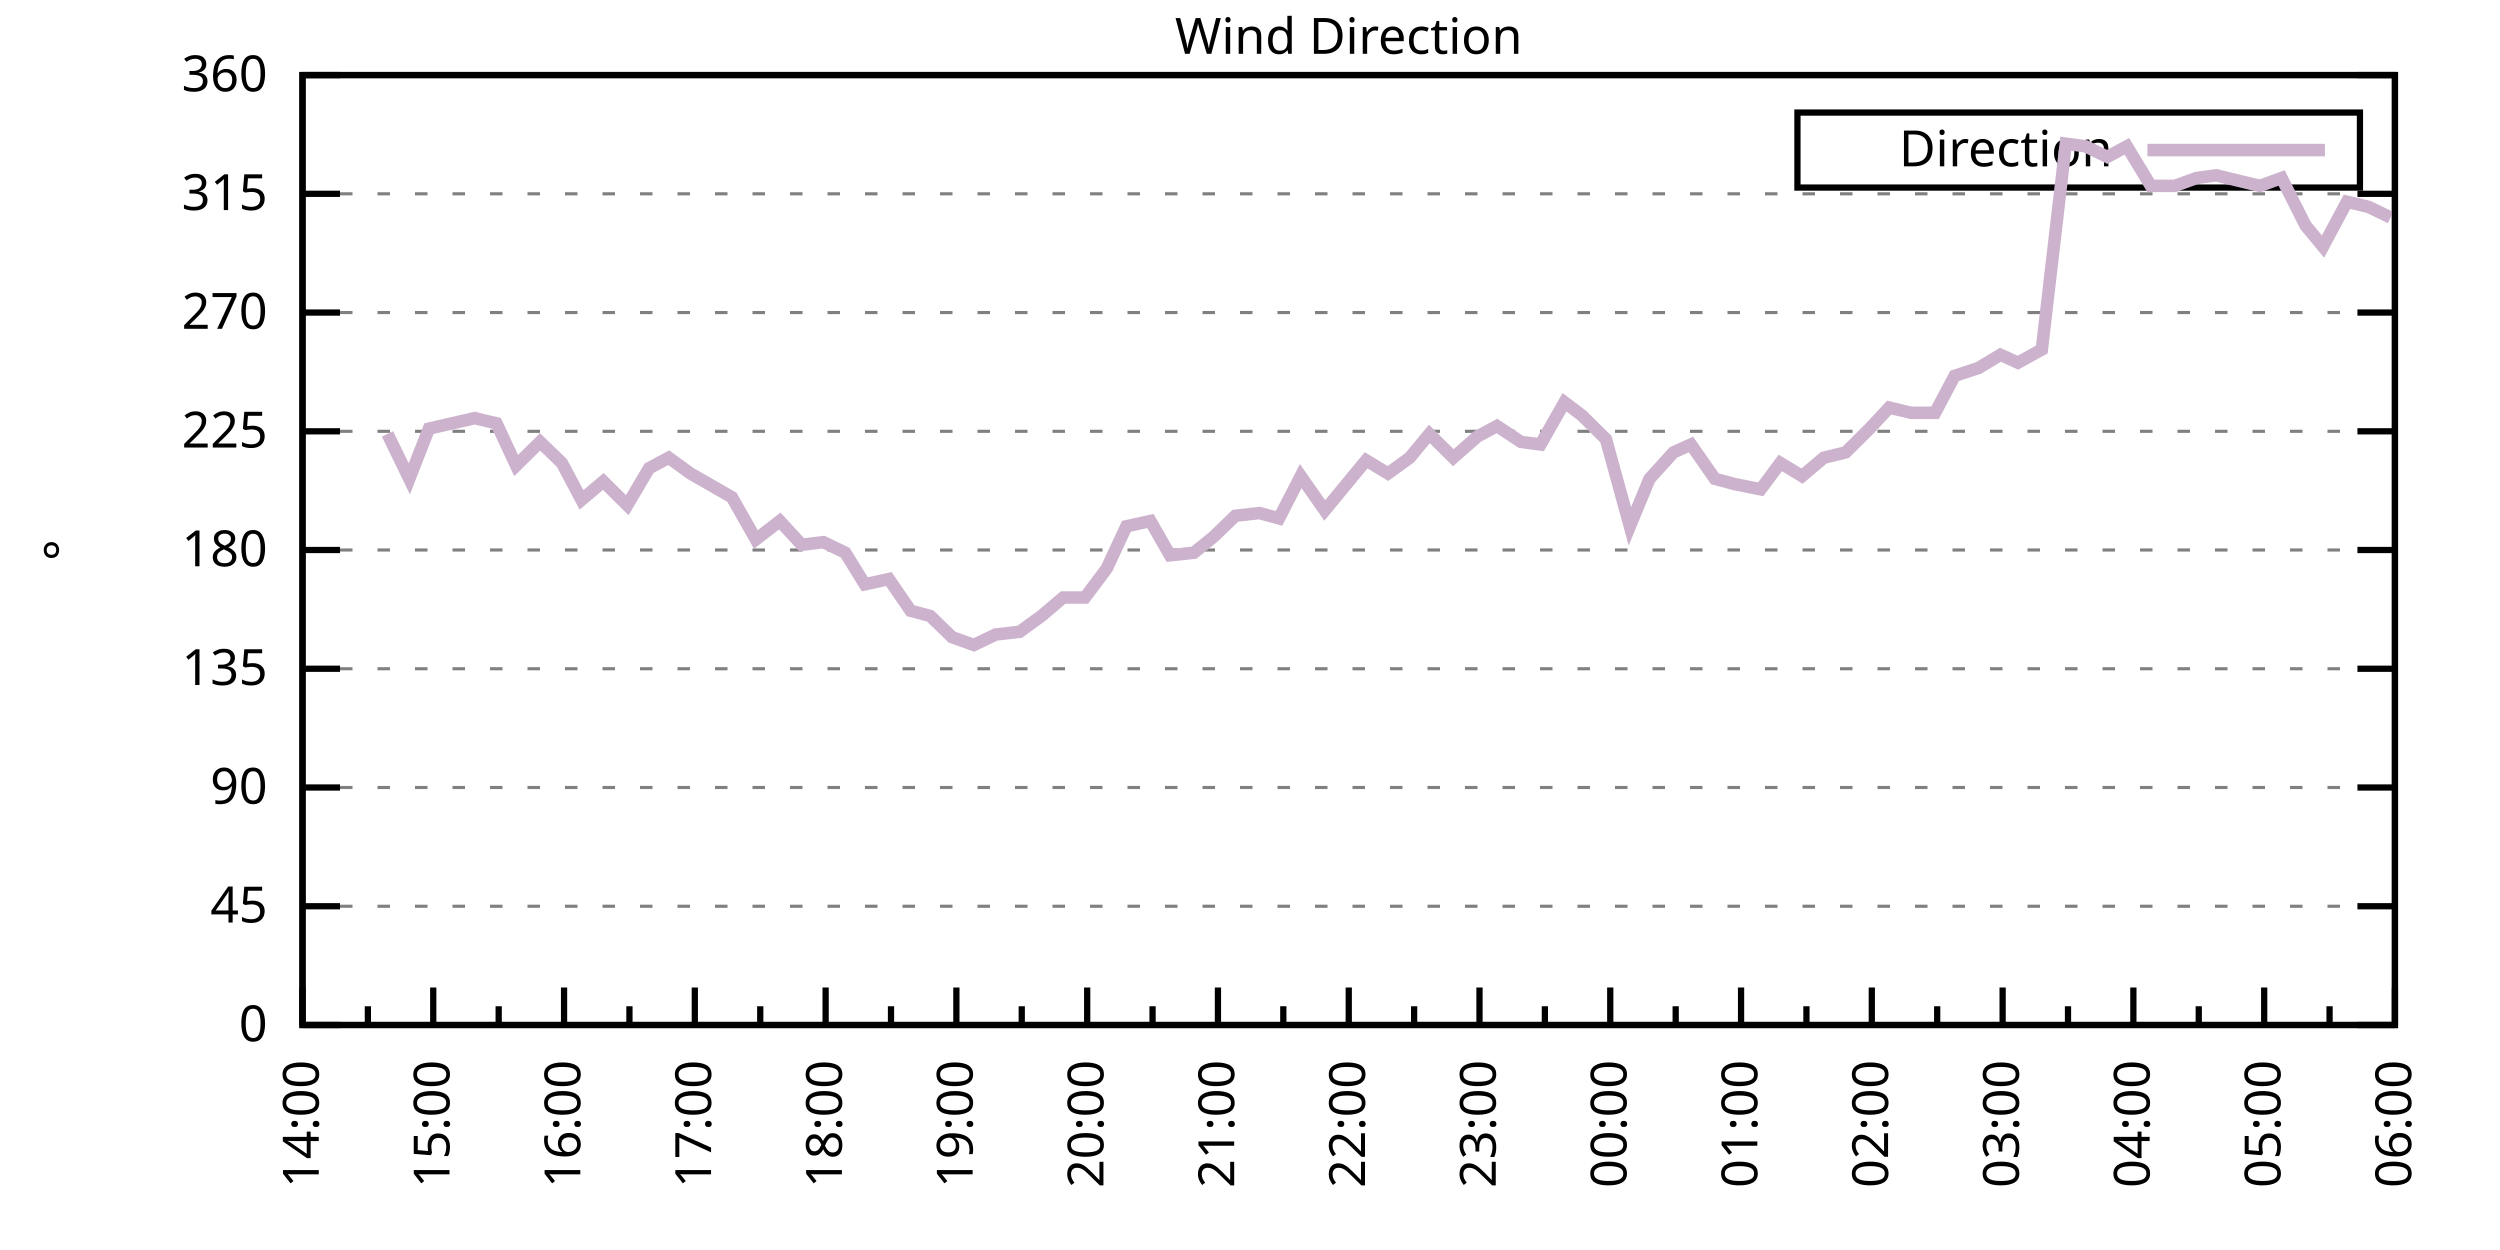
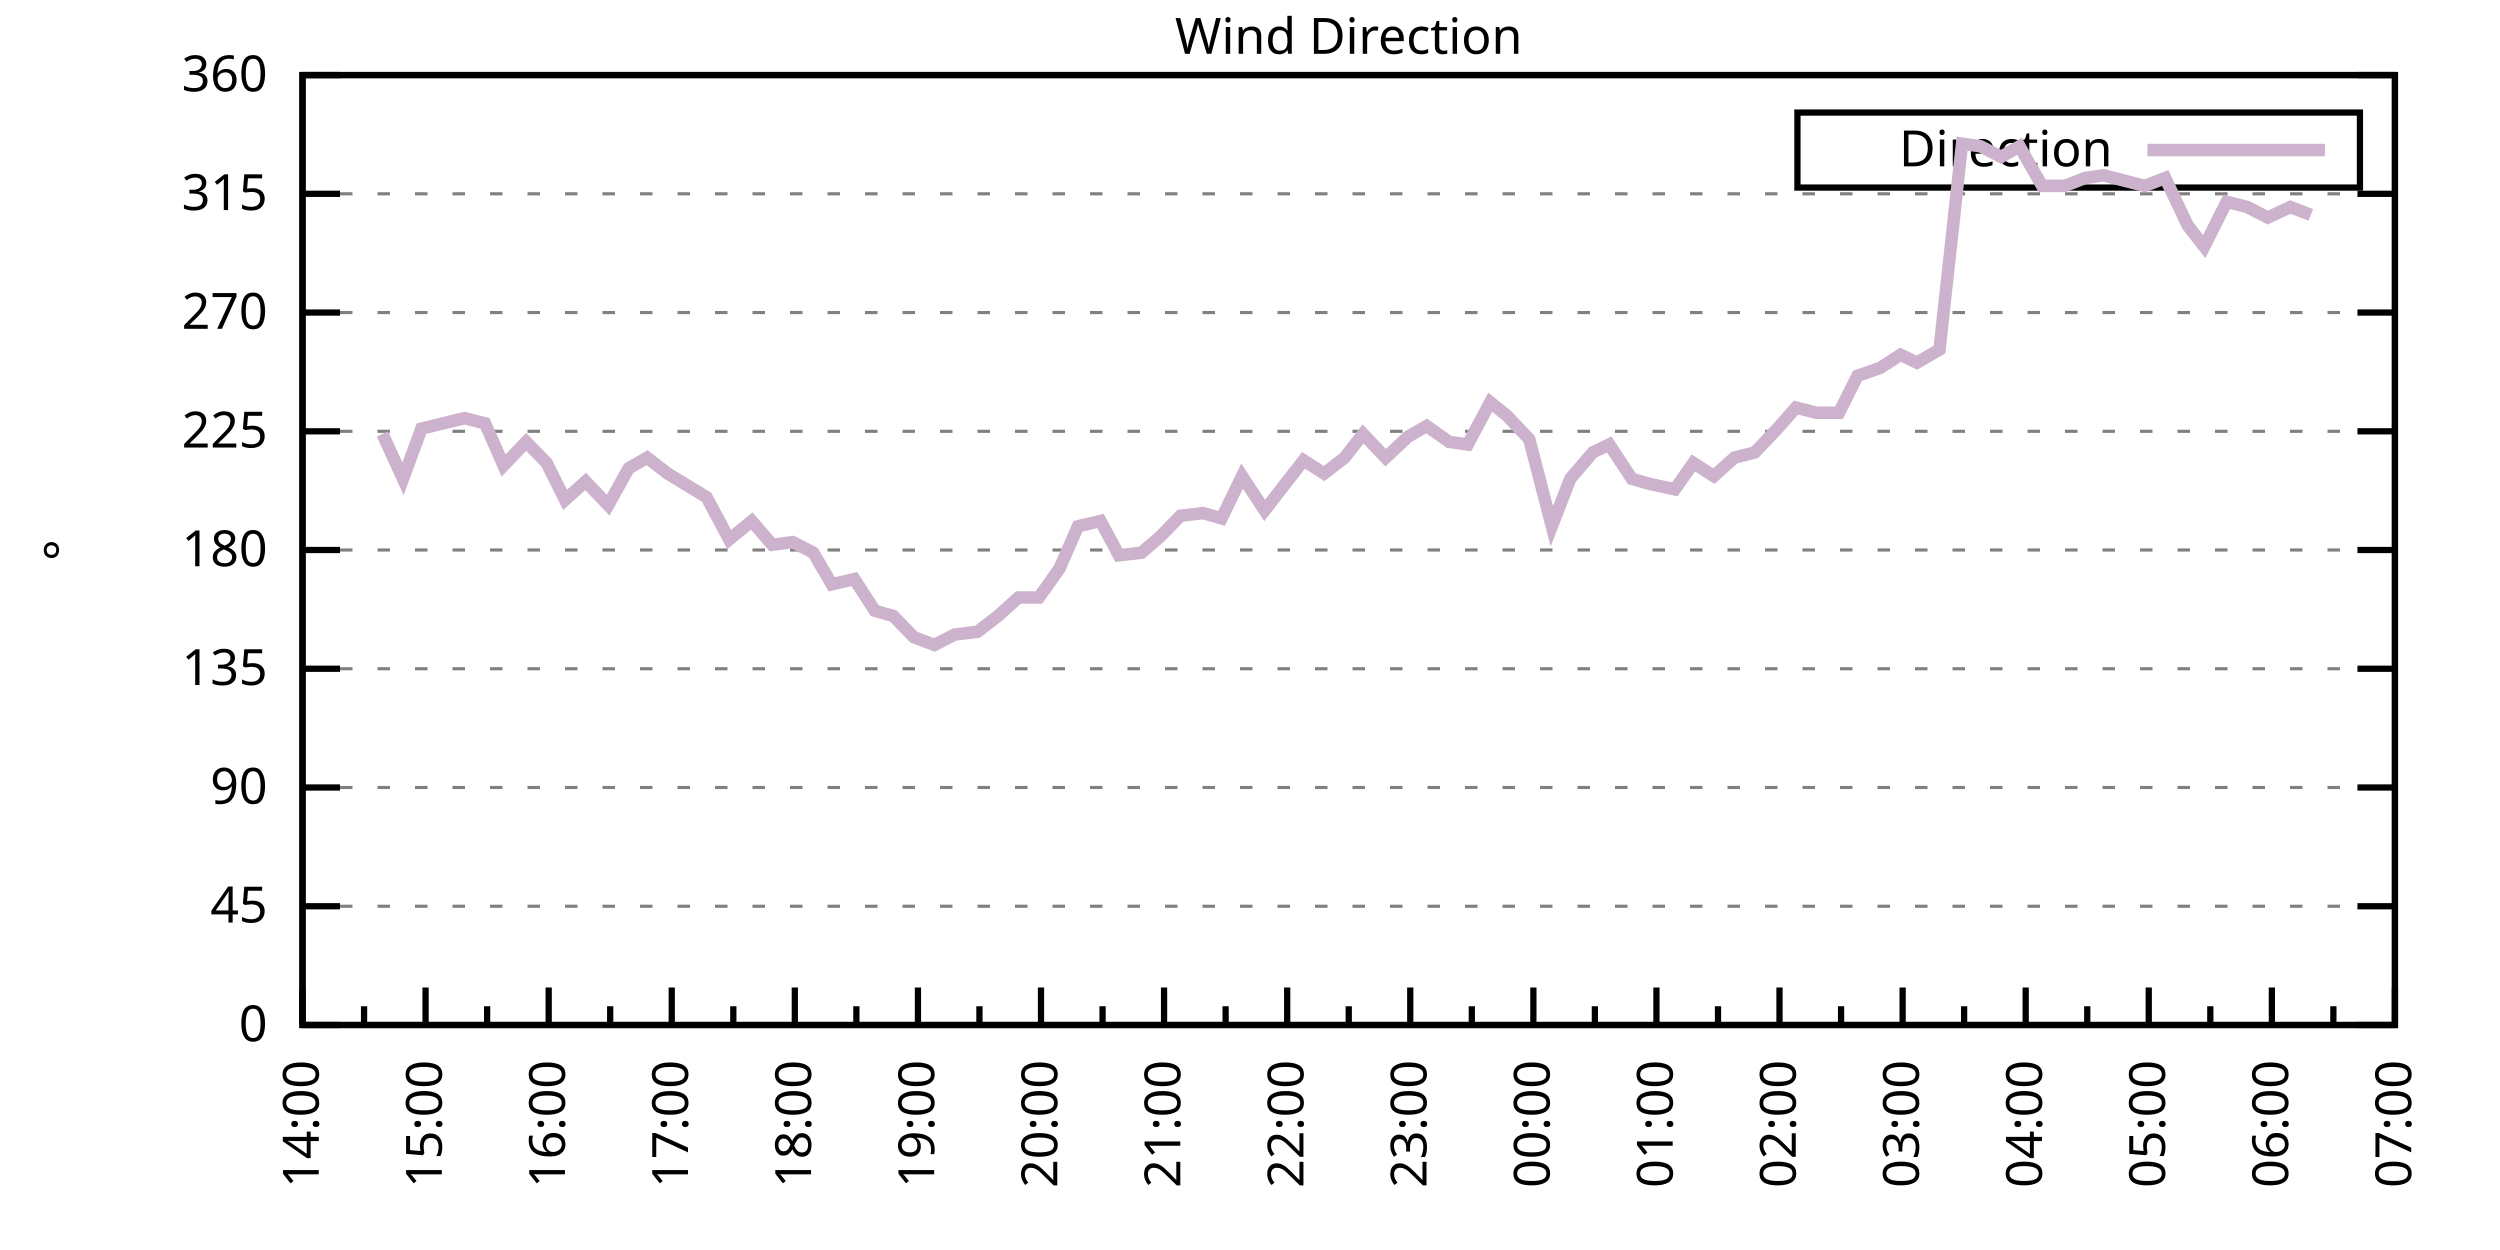
<svg xmlns="http://www.w3.org/2000/svg" xmlns:xlink="http://www.w3.org/1999/xlink" width="400" height="200" viewBox="0 0 400 200">
  <g id="gnuplot_canvas">
    <rect x="0" y="0" width="400" height="200" fill="none" />
    <defs>
      <circle id="gpDot" r="0.5" stroke-width="0.5" stroke="currentColor" />
      <path id="gpPt0" stroke-width="0.333" stroke="currentColor" d="M-1,0 h2 M0,-1 v2" />
      <path id="gpPt1" stroke-width="0.333" stroke="currentColor" d="M-1,-1 L1,1 M1,-1 L-1,1" />
      <path id="gpPt2" stroke-width="0.333" stroke="currentColor" d="M-1,0 L1,0 M0,-1 L0,1 M-1,-1 L1,1 M-1,1 L1,-1" />
      <rect id="gpPt3" stroke-width="0.333" stroke="currentColor" x="-1" y="-1" width="2" height="2" />
      <rect id="gpPt4" stroke-width="0.333" stroke="currentColor" fill="currentColor" x="-1" y="-1" width="2" height="2" />
      <circle id="gpPt5" stroke-width="0.333" stroke="currentColor" cx="0" cy="0" r="1" />
      <use xlink:href="#gpPt5" id="gpPt6" fill="currentColor" stroke="none" />
      <path id="gpPt7" stroke-width="0.333" stroke="currentColor" d="M0,-1.33 L-1.33,0.67 L1.33,0.67 z" />
      <use xlink:href="#gpPt7" id="gpPt8" fill="currentColor" stroke="none" />
      <use xlink:href="#gpPt7" id="gpPt9" stroke="currentColor" transform="rotate(180)" />
      <use xlink:href="#gpPt9" id="gpPt10" fill="currentColor" stroke="none" />
      <use xlink:href="#gpPt3" id="gpPt11" stroke="currentColor" transform="rotate(45)" />
      <use xlink:href="#gpPt11" id="gpPt12" fill="currentColor" stroke="none" />
      <path id="gpPt13" stroke-width="0.333" stroke="currentColor" d="M0,1.330 L1.265,0.411 L0.782,-1.067 L-0.782,-1.076 L-1.265,0.411 z" />
      <use xlink:href="#gpPt13" id="gpPt14" fill="currentColor" stroke="none" />
      <filter id="textbox" filterUnits="objectBoundingBox" x="0" y="0" height="1" width="1">
        <feFlood flood-color="white" flood-opacity="1" result="bgnd" />
        <feComposite in="SourceGraphic" in2="bgnd" operator="atop" />
      </filter>
      <filter id="greybox" filterUnits="objectBoundingBox" x="0" y="0" height="1" width="1">
        <feFlood flood-color="lightgrey" flood-opacity="1" result="grey" />
        <feComposite in="SourceGraphic" in2="grey" operator="atop" />
      </filter>
    </defs>
    <g fill="none" color="white" stroke="currentColor" stroke-width="1.00" stroke-linecap="butt" stroke-linejoin="miter">
</g>
    <g fill="none" color="black" stroke="currentColor" stroke-width="1.00" stroke-linecap="butt" stroke-linejoin="miter">
      <g stroke="none" shape-rendering="crispEdges">
        <polygon fill="rgb(255, 255, 255)" points="48.40,164.00 383.18,164.00 383.18,12.02 48.40,12.02 " />
      </g>
    </g>
    <g fill="none" color="black" stroke="currentColor" stroke-width="1.00" stroke-linecap="butt" stroke-linejoin="miter">
</g>
    <g fill="none" color="black" stroke="black" stroke-width="0.50" stroke-linecap="butt" stroke-linejoin="miter">
</g>
    <g fill="none" color="gray" stroke="currentColor" stroke-width="0.50" stroke-linecap="butt" stroke-linejoin="miter">
      <path stroke="gray" stroke-dasharray="2,4" class="gridline" d="M48.40,164.00 L383.19,164.00  " />
    </g>
    <g fill="none" color="gray" stroke="gray" stroke-width="1.00" stroke-linecap="butt" stroke-linejoin="miter">
</g>
    <g fill="none" color="black" stroke="currentColor" stroke-width="1.00" stroke-linecap="butt" stroke-linejoin="miter">
      <path stroke="black" d="M48.40,164.00 L54.40,164.00 M383.19,164.00 L377.19,164.00  " />
      <g transform="translate(42.80,166.60)" stroke="none" fill="black" font-family="Sans" font-size="8.00" text-anchor="end">
        <text>
          <tspan font-family="Sans"> 0</tspan>
        </text>
      </g>
    </g>
    <g fill="none" color="black" stroke="currentColor" stroke-width="1.00" stroke-linecap="butt" stroke-linejoin="miter">
</g>
    <g fill="none" color="black" stroke="black" stroke-width="0.50" stroke-linecap="butt" stroke-linejoin="miter">
</g>
    <g fill="none" color="gray" stroke="currentColor" stroke-width="0.50" stroke-linecap="butt" stroke-linejoin="miter">
      <path stroke="gray" stroke-dasharray="2,4" class="gridline" d="M48.40,145.00 L383.19,145.00  " />
    </g>
    <g fill="none" color="gray" stroke="gray" stroke-width="1.00" stroke-linecap="butt" stroke-linejoin="miter">
</g>
    <g fill="none" color="black" stroke="currentColor" stroke-width="1.00" stroke-linecap="butt" stroke-linejoin="miter">
      <path stroke="black" d="M48.40,145.00 L54.40,145.00 M383.19,145.00 L377.19,145.00  " />
      <g transform="translate(42.80,147.60)" stroke="none" fill="black" font-family="Sans" font-size="8.00" text-anchor="end">
        <text>
          <tspan font-family="Sans"> 45</tspan>
        </text>
      </g>
    </g>
    <g fill="none" color="black" stroke="currentColor" stroke-width="1.00" stroke-linecap="butt" stroke-linejoin="miter">
</g>
    <g fill="none" color="black" stroke="black" stroke-width="0.50" stroke-linecap="butt" stroke-linejoin="miter">
</g>
    <g fill="none" color="gray" stroke="currentColor" stroke-width="0.50" stroke-linecap="butt" stroke-linejoin="miter">
      <path stroke="gray" stroke-dasharray="2,4" class="gridline" d="M48.40,126.00 L383.19,126.00  " />
    </g>
    <g fill="none" color="gray" stroke="gray" stroke-width="1.00" stroke-linecap="butt" stroke-linejoin="miter">
</g>
    <g fill="none" color="black" stroke="currentColor" stroke-width="1.00" stroke-linecap="butt" stroke-linejoin="miter">
      <path stroke="black" d="M48.40,126.00 L54.40,126.00 M383.19,126.00 L377.19,126.00  " />
      <g transform="translate(42.80,128.60)" stroke="none" fill="black" font-family="Sans" font-size="8.00" text-anchor="end">
        <text>
          <tspan font-family="Sans"> 90</tspan>
        </text>
      </g>
    </g>
    <g fill="none" color="black" stroke="currentColor" stroke-width="1.00" stroke-linecap="butt" stroke-linejoin="miter">
</g>
    <g fill="none" color="black" stroke="black" stroke-width="0.50" stroke-linecap="butt" stroke-linejoin="miter">
</g>
    <g fill="none" color="gray" stroke="currentColor" stroke-width="0.50" stroke-linecap="butt" stroke-linejoin="miter">
      <path stroke="gray" stroke-dasharray="2,4" class="gridline" d="M48.40,107.00 L383.19,107.00  " />
    </g>
    <g fill="none" color="gray" stroke="gray" stroke-width="1.00" stroke-linecap="butt" stroke-linejoin="miter">
</g>
    <g fill="none" color="black" stroke="currentColor" stroke-width="1.00" stroke-linecap="butt" stroke-linejoin="miter">
      <path stroke="black" d="M48.40,107.00 L54.40,107.00 M383.19,107.00 L377.19,107.00  " />
      <g transform="translate(42.80,109.60)" stroke="none" fill="black" font-family="Sans" font-size="8.00" text-anchor="end">
        <text>
          <tspan font-family="Sans"> 135</tspan>
        </text>
      </g>
    </g>
    <g fill="none" color="black" stroke="currentColor" stroke-width="1.00" stroke-linecap="butt" stroke-linejoin="miter">
</g>
    <g fill="none" color="black" stroke="black" stroke-width="0.50" stroke-linecap="butt" stroke-linejoin="miter">
</g>
    <g fill="none" color="gray" stroke="currentColor" stroke-width="0.50" stroke-linecap="butt" stroke-linejoin="miter">
      <path stroke="gray" stroke-dasharray="2,4" class="gridline" d="M48.40,88.00 L383.19,88.00  " />
    </g>
    <g fill="none" color="gray" stroke="gray" stroke-width="1.00" stroke-linecap="butt" stroke-linejoin="miter">
</g>
    <g fill="none" color="black" stroke="currentColor" stroke-width="1.00" stroke-linecap="butt" stroke-linejoin="miter">
      <path stroke="black" d="M48.40,88.00 L54.40,88.00 M383.19,88.00 L377.19,88.00  " />
      <g transform="translate(42.80,90.60)" stroke="none" fill="black" font-family="Sans" font-size="8.00" text-anchor="end">
        <text>
          <tspan font-family="Sans"> 180</tspan>
        </text>
      </g>
    </g>
    <g fill="none" color="black" stroke="currentColor" stroke-width="1.00" stroke-linecap="butt" stroke-linejoin="miter">
</g>
    <g fill="none" color="black" stroke="black" stroke-width="0.50" stroke-linecap="butt" stroke-linejoin="miter">
</g>
    <g fill="none" color="gray" stroke="currentColor" stroke-width="0.50" stroke-linecap="butt" stroke-linejoin="miter">
      <path stroke="gray" stroke-dasharray="2,4" class="gridline" d="M48.40,69.01 L383.19,69.01  " />
    </g>
    <g fill="none" color="gray" stroke="gray" stroke-width="1.00" stroke-linecap="butt" stroke-linejoin="miter">
</g>
    <g fill="none" color="black" stroke="currentColor" stroke-width="1.00" stroke-linecap="butt" stroke-linejoin="miter">
      <path stroke="black" d="M48.40,69.01 L54.40,69.01 M383.19,69.01 L377.19,69.01  " />
      <g transform="translate(42.80,71.61)" stroke="none" fill="black" font-family="Sans" font-size="8.00" text-anchor="end">
        <text>
          <tspan font-family="Sans"> 225</tspan>
        </text>
      </g>
    </g>
    <g fill="none" color="black" stroke="currentColor" stroke-width="1.00" stroke-linecap="butt" stroke-linejoin="miter">
</g>
    <g fill="none" color="black" stroke="black" stroke-width="0.50" stroke-linecap="butt" stroke-linejoin="miter">
</g>
    <g fill="none" color="gray" stroke="currentColor" stroke-width="0.50" stroke-linecap="butt" stroke-linejoin="miter">
      <path stroke="gray" stroke-dasharray="2,4" class="gridline" d="M48.40,50.01 L383.19,50.01  " />
    </g>
    <g fill="none" color="gray" stroke="gray" stroke-width="1.00" stroke-linecap="butt" stroke-linejoin="miter">
</g>
    <g fill="none" color="black" stroke="currentColor" stroke-width="1.00" stroke-linecap="butt" stroke-linejoin="miter">
      <path stroke="black" d="M48.40,50.01 L54.40,50.01 M383.19,50.01 L377.19,50.01  " />
      <g transform="translate(42.80,52.61)" stroke="none" fill="black" font-family="Sans" font-size="8.00" text-anchor="end">
        <text>
          <tspan font-family="Sans"> 270</tspan>
        </text>
      </g>
    </g>
    <g fill="none" color="black" stroke="currentColor" stroke-width="1.00" stroke-linecap="butt" stroke-linejoin="miter">
</g>
    <g fill="none" color="black" stroke="black" stroke-width="0.50" stroke-linecap="butt" stroke-linejoin="miter">
</g>
    <g fill="none" color="gray" stroke="currentColor" stroke-width="0.50" stroke-linecap="butt" stroke-linejoin="miter">
      <path stroke="gray" stroke-dasharray="2,4" class="gridline" d="M48.40,31.01 L383.19,31.01  " />
    </g>
    <g fill="none" color="gray" stroke="gray" stroke-width="1.00" stroke-linecap="butt" stroke-linejoin="miter">
</g>
    <g fill="none" color="black" stroke="currentColor" stroke-width="1.00" stroke-linecap="butt" stroke-linejoin="miter">
      <path stroke="black" d="M48.40,31.01 L54.40,31.01 M383.19,31.01 L377.19,31.01  " />
      <g transform="translate(42.80,33.61)" stroke="none" fill="black" font-family="Sans" font-size="8.00" text-anchor="end">
        <text>
          <tspan font-family="Sans"> 315</tspan>
        </text>
      </g>
    </g>
    <g fill="none" color="black" stroke="currentColor" stroke-width="1.00" stroke-linecap="butt" stroke-linejoin="miter">
</g>
    <g fill="none" color="black" stroke="black" stroke-width="0.50" stroke-linecap="butt" stroke-linejoin="miter">
</g>
    <g fill="none" color="gray" stroke="currentColor" stroke-width="0.50" stroke-linecap="butt" stroke-linejoin="miter">
      <path stroke="gray" stroke-dasharray="2,4" class="gridline" d="M48.40,12.01 L383.19,12.01  " />
    </g>
    <g fill="none" color="gray" stroke="gray" stroke-width="1.00" stroke-linecap="butt" stroke-linejoin="miter">
</g>
    <g fill="none" color="black" stroke="currentColor" stroke-width="1.00" stroke-linecap="butt" stroke-linejoin="miter">
      <path stroke="black" d="M48.40,12.01 L54.40,12.01 M383.19,12.01 L377.19,12.01  " />
      <g transform="translate(42.80,14.61)" stroke="none" fill="black" font-family="Sans" font-size="8.00" text-anchor="end">
        <text>
          <tspan font-family="Sans"> 360</tspan>
        </text>
      </g>
    </g>
    <g fill="none" color="black" stroke="currentColor" stroke-width="1.00" stroke-linecap="butt" stroke-linejoin="miter">
      <path stroke="black" d="M48.40,164.00 L48.40,158.00  " />
      <g transform="translate(51.00,169.60) rotate(270)" stroke="none" fill="black" font-family="Sans" font-size="8.00" text-anchor="end">
        <text>
          <tspan font-family="Sans">14:00</tspan>
        </text>
      </g>
    </g>
    <g fill="none" color="black" stroke="currentColor" stroke-width="1.00" stroke-linecap="butt" stroke-linejoin="miter">
-       <path stroke="black" d="M58.86,164.00 L58.86,161.00 M69.32,164.00 L69.32,158.00  " />
-       <g transform="translate(71.92,169.60) rotate(270)" stroke="none" fill="black" font-family="Sans" font-size="8.00" text-anchor="end">
+       <path stroke="black" d="M58.25,164.00 L58.25,161.00 M68.09,164.00 L68.09,158.00  " />
+       <g transform="translate(70.69,169.60) rotate(270)" stroke="none" fill="black" font-family="Sans" font-size="8.00" text-anchor="end">
        <text>
          <tspan font-family="Sans">15:00</tspan>
        </text>
      </g>
    </g>
    <g fill="none" color="black" stroke="currentColor" stroke-width="1.00" stroke-linecap="butt" stroke-linejoin="miter">
-       <path stroke="black" d="M79.79,164.00 L79.79,161.00 M90.25,164.00 L90.25,158.00  " />
-       <g transform="translate(92.85,169.60) rotate(270)" stroke="none" fill="black" font-family="Sans" font-size="8.00" text-anchor="end">
+       <path stroke="black" d="M77.94,164.00 L77.94,161.00 M87.79,164.00 L87.79,158.00  " />
+       <g transform="translate(90.39,169.60) rotate(270)" stroke="none" fill="black" font-family="Sans" font-size="8.00" text-anchor="end">
        <text>
          <tspan font-family="Sans">16:00</tspan>
        </text>
      </g>
    </g>
    <g fill="none" color="black" stroke="currentColor" stroke-width="1.00" stroke-linecap="butt" stroke-linejoin="miter">
-       <path stroke="black" d="M100.71,164.00 L100.71,161.00 M111.17,164.00 L111.17,158.00  " />
-       <g transform="translate(113.77,169.60) rotate(270)" stroke="none" fill="black" font-family="Sans" font-size="8.00" text-anchor="end">
+       <path stroke="black" d="M97.63,164.00 L97.63,161.00 M107.48,164.00 L107.48,158.00  " />
+       <g transform="translate(110.08,169.60) rotate(270)" stroke="none" fill="black" font-family="Sans" font-size="8.00" text-anchor="end">
        <text>
          <tspan font-family="Sans">17:00</tspan>
        </text>
      </g>
    </g>
    <g fill="none" color="black" stroke="currentColor" stroke-width="1.00" stroke-linecap="butt" stroke-linejoin="miter">
-       <path stroke="black" d="M121.64,164.00 L121.64,161.00 M132.10,164.00 L132.10,158.00  " />
-       <g transform="translate(134.70,169.60) rotate(270)" stroke="none" fill="black" font-family="Sans" font-size="8.00" text-anchor="end">
+       <path stroke="black" d="M117.33,164.00 L117.33,161.00 M127.17,164.00 L127.17,158.00  " />
+       <g transform="translate(129.77,169.60) rotate(270)" stroke="none" fill="black" font-family="Sans" font-size="8.00" text-anchor="end">
        <text>
          <tspan font-family="Sans">18:00</tspan>
        </text>
      </g>
    </g>
    <g fill="none" color="black" stroke="currentColor" stroke-width="1.00" stroke-linecap="butt" stroke-linejoin="miter">
-       <path stroke="black" d="M142.56,164.00 L142.56,161.00 M153.02,164.00 L153.02,158.00  " />
-       <g transform="translate(155.62,169.60) rotate(270)" stroke="none" fill="black" font-family="Sans" font-size="8.00" text-anchor="end">
+       <path stroke="black" d="M137.02,164.00 L137.02,161.00 M146.87,164.00 L146.87,158.00  " />
+       <g transform="translate(149.47,169.60) rotate(270)" stroke="none" fill="black" font-family="Sans" font-size="8.00" text-anchor="end">
        <text>
          <tspan font-family="Sans">19:00</tspan>
        </text>
      </g>
    </g>
    <g fill="none" color="black" stroke="currentColor" stroke-width="1.00" stroke-linecap="butt" stroke-linejoin="miter">
-       <path stroke="black" d="M163.48,164.00 L163.48,161.00 M173.95,164.00 L173.95,158.00  " />
-       <g transform="translate(176.55,169.60) rotate(270)" stroke="none" fill="black" font-family="Sans" font-size="8.00" text-anchor="end">
+       <path stroke="black" d="M156.71,164.00 L156.71,161.00 M166.56,164.00 L166.56,158.00  " />
+       <g transform="translate(169.16,169.60) rotate(270)" stroke="none" fill="black" font-family="Sans" font-size="8.00" text-anchor="end">
        <text>
          <tspan font-family="Sans">20:00</tspan>
        </text>
      </g>
    </g>
    <g fill="none" color="black" stroke="currentColor" stroke-width="1.00" stroke-linecap="butt" stroke-linejoin="miter">
-       <path stroke="black" d="M184.41,164.00 L184.41,161.00 M194.87,164.00 L194.87,158.00  " />
-       <g transform="translate(197.47,169.60) rotate(270)" stroke="none" fill="black" font-family="Sans" font-size="8.00" text-anchor="end">
+       <path stroke="black" d="M176.41,164.00 L176.41,161.00 M186.25,164.00 L186.25,158.00  " />
+       <g transform="translate(188.85,169.60) rotate(270)" stroke="none" fill="black" font-family="Sans" font-size="8.00" text-anchor="end">
        <text>
          <tspan font-family="Sans">21:00</tspan>
        </text>
      </g>
    </g>
    <g fill="none" color="black" stroke="currentColor" stroke-width="1.00" stroke-linecap="butt" stroke-linejoin="miter">
-       <path stroke="black" d="M205.33,164.00 L205.33,161.00 M215.80,164.00 L215.80,158.00  " />
-       <g transform="translate(218.40,169.60) rotate(270)" stroke="none" fill="black" font-family="Sans" font-size="8.00" text-anchor="end">
+       <path stroke="black" d="M196.10,164.00 L196.10,161.00 M205.95,164.00 L205.95,158.00  " />
+       <g transform="translate(208.55,169.60) rotate(270)" stroke="none" fill="black" font-family="Sans" font-size="8.00" text-anchor="end">
        <text>
          <tspan font-family="Sans">22:00</tspan>
        </text>
      </g>
    </g>
    <g fill="none" color="black" stroke="currentColor" stroke-width="1.00" stroke-linecap="butt" stroke-linejoin="miter">
-       <path stroke="black" d="M226.26,164.00 L226.26,161.00 M236.72,164.00 L236.72,158.00  " />
-       <g transform="translate(239.32,169.60) rotate(270)" stroke="none" fill="black" font-family="Sans" font-size="8.00" text-anchor="end">
+       <path stroke="black" d="M215.80,164.00 L215.80,161.00 M225.64,164.00 L225.64,158.00  " />
+       <g transform="translate(228.24,169.60) rotate(270)" stroke="none" fill="black" font-family="Sans" font-size="8.00" text-anchor="end">
        <text>
          <tspan font-family="Sans">23:00</tspan>
        </text>
      </g>
    </g>
    <g fill="none" color="black" stroke="currentColor" stroke-width="1.00" stroke-linecap="butt" stroke-linejoin="miter">
-       <path stroke="black" d="M247.18,164.00 L247.18,161.00 M257.64,164.00 L257.64,158.00  " />
-       <g transform="translate(260.24,169.60) rotate(270)" stroke="none" fill="black" font-family="Sans" font-size="8.00" text-anchor="end">
+       <path stroke="black" d="M235.49,164.00 L235.49,161.00 M245.34,164.00 L245.34,158.00  " />
+       <g transform="translate(247.94,169.60) rotate(270)" stroke="none" fill="black" font-family="Sans" font-size="8.00" text-anchor="end">
        <text>
          <tspan font-family="Sans">00:00</tspan>
        </text>
      </g>
    </g>
    <g fill="none" color="black" stroke="currentColor" stroke-width="1.00" stroke-linecap="butt" stroke-linejoin="miter">
-       <path stroke="black" d="M268.11,164.00 L268.11,161.00 M278.57,164.00 L278.57,158.00  " />
-       <g transform="translate(281.17,169.60) rotate(270)" stroke="none" fill="black" font-family="Sans" font-size="8.00" text-anchor="end">
+       <path stroke="black" d="M255.18,164.00 L255.18,161.00 M265.03,164.00 L265.03,158.00  " />
+       <g transform="translate(267.63,169.60) rotate(270)" stroke="none" fill="black" font-family="Sans" font-size="8.00" text-anchor="end">
        <text>
          <tspan font-family="Sans">01:00</tspan>
        </text>
      </g>
    </g>
    <g fill="none" color="black" stroke="currentColor" stroke-width="1.00" stroke-linecap="butt" stroke-linejoin="miter">
-       <path stroke="black" d="M289.03,164.00 L289.03,161.00 M299.49,164.00 L299.49,158.00  " />
-       <g transform="translate(302.09,169.60) rotate(270)" stroke="none" fill="black" font-family="Sans" font-size="8.00" text-anchor="end">
+       <path stroke="black" d="M274.88,164.00 L274.88,161.00 M284.72,164.00 L284.72,158.00  " />
+       <g transform="translate(287.32,169.60) rotate(270)" stroke="none" fill="black" font-family="Sans" font-size="8.00" text-anchor="end">
        <text>
          <tspan font-family="Sans">02:00</tspan>
        </text>
      </g>
    </g>
    <g fill="none" color="black" stroke="currentColor" stroke-width="1.00" stroke-linecap="butt" stroke-linejoin="miter">
-       <path stroke="black" d="M309.95,164.00 L309.95,161.00 M320.42,164.00 L320.42,158.00  " />
-       <g transform="translate(323.02,169.60) rotate(270)" stroke="none" fill="black" font-family="Sans" font-size="8.00" text-anchor="end">
+       <path stroke="black" d="M294.57,164.00 L294.57,161.00 M304.42,164.00 L304.42,158.00  " />
+       <g transform="translate(307.02,169.60) rotate(270)" stroke="none" fill="black" font-family="Sans" font-size="8.00" text-anchor="end">
        <text>
          <tspan font-family="Sans">03:00</tspan>
        </text>
      </g>
    </g>
    <g fill="none" color="black" stroke="currentColor" stroke-width="1.00" stroke-linecap="butt" stroke-linejoin="miter">
-       <path stroke="black" d="M330.88,164.00 L330.88,161.00 M341.34,164.00 L341.34,158.00  " />
-       <g transform="translate(343.94,169.60) rotate(270)" stroke="none" fill="black" font-family="Sans" font-size="8.00" text-anchor="end">
+       <path stroke="black" d="M314.26,164.00 L314.26,161.00 M324.11,164.00 L324.11,158.00  " />
+       <g transform="translate(326.71,169.60) rotate(270)" stroke="none" fill="black" font-family="Sans" font-size="8.00" text-anchor="end">
        <text>
          <tspan font-family="Sans">04:00</tspan>
        </text>
      </g>
    </g>
    <g fill="none" color="black" stroke="currentColor" stroke-width="1.00" stroke-linecap="butt" stroke-linejoin="miter">
-       <path stroke="black" d="M351.80,164.00 L351.80,161.00 M362.27,164.00 L362.27,158.00  " />
-       <g transform="translate(364.87,169.60) rotate(270)" stroke="none" fill="black" font-family="Sans" font-size="8.00" text-anchor="end">
+       <path stroke="black" d="M333.96,164.00 L333.96,161.00 M343.80,164.00 L343.80,158.00  " />
+       <g transform="translate(346.40,169.60) rotate(270)" stroke="none" fill="black" font-family="Sans" font-size="8.00" text-anchor="end">
        <text>
          <tspan font-family="Sans">05:00</tspan>
        </text>
      </g>
    </g>
    <g fill="none" color="black" stroke="currentColor" stroke-width="1.00" stroke-linecap="butt" stroke-linejoin="miter">
-       <path stroke="black" d="M372.73,164.00 L372.73,161.00 M383.19,164.00 L383.19,158.00  " />
+       <path stroke="black" d="M353.65,164.00 L353.65,161.00 M363.50,164.00 L363.50,158.00  " />
+       <g transform="translate(366.10,169.60) rotate(270)" stroke="none" fill="black" font-family="Sans" font-size="8.00" text-anchor="end">
+         <text>
+           <tspan font-family="Sans">06:00</tspan>
+         </text>
+       </g>
+     </g>
+     <g fill="none" color="black" stroke="currentColor" stroke-width="1.00" stroke-linecap="butt" stroke-linejoin="miter">
+       <path stroke="black" d="M373.34,164.00 L373.34,161.00 M383.19,164.00 L383.19,158.00  " />
      <g transform="translate(385.79,169.60) rotate(270)" stroke="none" fill="black" font-family="Sans" font-size="8.00" text-anchor="end">
        <text>
-           <tspan font-family="Sans">06:00</tspan>
+           <tspan font-family="Sans">07:00</tspan>
        </text>
      </g>
    </g>
    <g fill="none" color="black" stroke="currentColor" stroke-width="1.00" stroke-linecap="butt" stroke-linejoin="miter">
</g>
    <g fill="none" color="black" stroke="currentColor" stroke-width="1.00" stroke-linecap="butt" stroke-linejoin="miter">
      <path stroke="black" d="M48.40,12.01 L48.40,164.00 L383.19,164.00 L383.19,12.01 L48.40,12.01 Z  " />
    </g>
    <g fill="none" color="black" stroke="currentColor" stroke-width="1.00" stroke-linecap="butt" stroke-linejoin="miter">
      <g transform="translate(12.80,88.01) rotate(270)" stroke="none" fill="black" font-family="Sans" font-size="8.00" text-anchor="middle">
        <text>
          <tspan font-family="Sans">°</tspan>
        </text>
      </g>
    </g>
    <g fill="none" color="black" stroke="currentColor" stroke-width="1.00" stroke-linecap="butt" stroke-linejoin="miter">
</g>
    <g fill="none" color="black" stroke="currentColor" stroke-width="1.00" stroke-linecap="butt" stroke-linejoin="miter">
      <path stroke="black" d="M287.59,30.01 L287.59,18.01 L377.59,18.01 L377.59,30.01 L287.59,30.01 Z  " />
    </g>
    <g id="Wind_direction_plot_1">
      <g fill="none" color="white" stroke="black" stroke-width="2.00" stroke-linecap="butt" stroke-linejoin="miter">
</g>
      <g fill="none" color="black" stroke="currentColor" stroke-width="2.00" stroke-linecap="butt" stroke-linejoin="miter">
        <g transform="translate(337.99,26.61)" stroke="none" fill="black" font-family="Sans" font-size="8.00" text-anchor="end">
          <text>
            <tspan font-family="Sans">Direction</tspan>
          </text>
        </g>
      </g>
      <g fill="none" color="black" stroke="currentColor" stroke-width="2.00" stroke-linecap="butt" stroke-linejoin="miter">
-         <path stroke="rgb(204, 178, 204)" d="M343.59,24.01 L371.99,24.01 M62.00,69.43 L65.49,76.61 L68.63,68.58 L75.95,66.90 L79.44,67.74 L82.58,74.49   L86.41,70.70 L89.90,74.07 L93.04,79.98 L96.53,77.03 L100.36,80.83 L103.85,74.92 L106.99,73.23 L110.48,75.76   L117.10,79.56 L120.94,86.32 L124.77,83.36 L128.26,87.16 L131.75,86.74 L135.24,88.43 L138.37,93.49 L142.21,92.65   L145.70,97.72 L148.84,98.56 L152.32,101.94 L155.81,103.20 L159.30,101.52 L163.14,101.09 L166.62,98.56 L170.11,95.60   L173.60,95.60 L177.08,90.96 L180.22,84.21 L184.06,83.36 L187.20,88.85 L191.03,88.43 L194.17,85.89 L197.66,82.52   L201.50,82.09 L204.64,82.94 L208.12,76.18 L211.96,81.67 L214.75,78.29 L218.58,73.65 L222.07,75.76 L225.56,73.23   L228.70,69.43 L232.53,73.23 L236.37,69.85 L239.51,68.16 L243.35,70.70 L246.48,71.12 L250.32,64.36 L253.11,66.47   L256.95,70.27 L260.78,84.21 L263.92,76.61 L267.76,72.38 L270.55,71.12 L274.38,76.61 L277.52,77.45 L281.71,78.29   L284.85,74.07 L288.33,76.18 L291.82,73.23 L295.31,72.38 L299.14,68.58 L302.28,65.21 L305.77,66.05 L309.61,66.05   L312.74,60.14 L316.58,58.87 L320.07,56.76 L322.86,58.03 L326.69,55.92 L330.53,22.99 L333.67,23.41 L337.16,25.10   L340.30,23.41 L344.13,29.74 L347.97,29.74 L351.45,28.48 L354.59,28.05 L358.08,28.90 L361.57,29.74 L365.06,28.48   L368.89,36.08 L371.68,39.45 L375.52,32.28 L379.01,33.12 L382.49,34.81  " />
+         <path stroke="rgb(204, 178, 204)" d="M343.59,24.01 L371.99,24.01 M61.20,69.43 L64.48,76.61 L67.44,68.58 L74.33,66.90 L77.61,67.74 L80.57,74.49   L84.18,70.70 L87.46,74.07 L90.41,79.98 L93.70,77.03 L97.31,80.83 L100.59,74.92 L103.54,73.23 L106.82,75.76   L113.06,79.56 L116.67,86.32 L120.28,83.36 L123.56,87.16 L126.85,86.74 L130.13,88.43 L133.08,93.49 L136.69,92.65   L139.97,97.72 L142.93,98.56 L146.21,101.94 L149.49,103.20 L152.78,101.52 L156.39,101.09 L159.67,98.56 L162.95,95.60   L166.23,95.60 L169.52,90.96 L172.47,84.21 L176.08,83.36 L179.03,88.85 L182.64,88.43 L185.60,85.89 L188.88,82.52   L192.49,82.09 L195.45,82.94 L198.73,76.18 L202.34,81.67 L204.96,78.29 L208.57,73.65 L211.86,75.76 L215.14,73.23   L218.09,69.43 L221.70,73.23 L225.31,69.85 L228.27,68.16 L231.88,70.70 L234.83,71.12 L238.44,64.36 L241.07,66.47   L244.68,70.27 L248.29,84.21 L251.24,76.61 L254.85,72.38 L257.48,71.12 L261.09,76.61 L264.04,77.45 L267.98,78.29   L270.94,74.07 L274.22,76.18 L277.50,73.23 L280.78,72.38 L284.39,68.58 L287.35,65.21 L290.63,66.05 L294.24,66.05   L297.19,60.14 L300.81,58.87 L304.09,56.76 L306.71,58.03 L310.32,55.92 L313.93,22.99 L316.89,23.41 L320.17,25.10   L323.12,23.41 L326.74,29.74 L330.35,29.74 L333.63,28.48 L336.58,28.05 L339.86,28.90 L343.15,29.74 L346.43,28.48   L350.04,36.08 L352.67,39.45 L356.28,32.28 L359.56,33.12 L362.84,34.81 L366.45,33.12 L369.73,34.39  " />
      </g>
    </g>
    <g fill="none" color="black" stroke="currentColor" stroke-width="2.00" stroke-linecap="butt" stroke-linejoin="miter">
</g>
    <g fill="none" color="black" stroke="black" stroke-width="1.00" stroke-linecap="butt" stroke-linejoin="miter">
</g>
    <g fill="none" color="black" stroke="currentColor" stroke-width="1.00" stroke-linecap="butt" stroke-linejoin="miter">
      <path stroke="black" d="M48.40,12.01 L48.40,164.00 L383.19,164.00 L383.19,12.01 L48.40,12.01 Z  " />
    </g>
    <g fill="none" color="black" stroke="currentColor" stroke-width="1.00" stroke-linecap="butt" stroke-linejoin="miter">
      <g transform="translate(215.79,8.61)" stroke="none" fill="black" font-family="Sans" font-size="8.00" text-anchor="middle">
        <text>
          <tspan font-family="Sans">Wind Direction</tspan>
        </text>
      </g>
    </g>
    <g fill="none" color="black" stroke="currentColor" stroke-width="1.00" stroke-linecap="butt" stroke-linejoin="miter">
</g>
  </g>
</svg>
